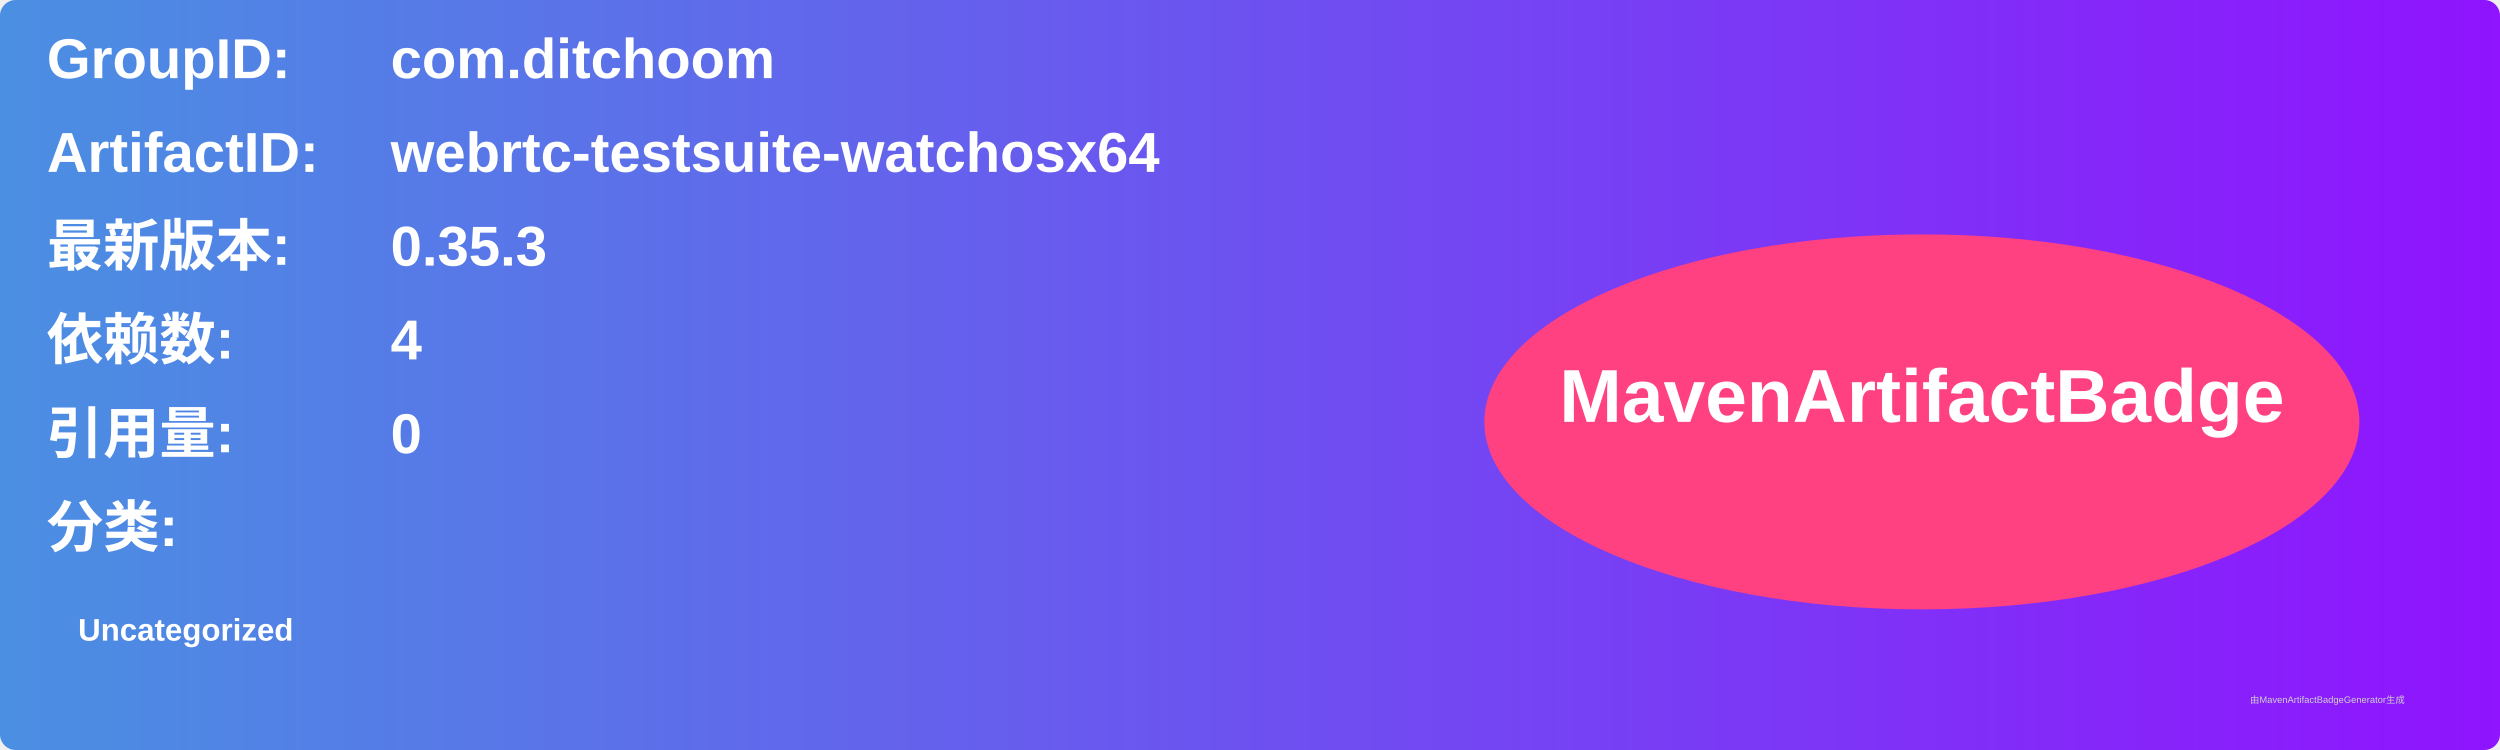
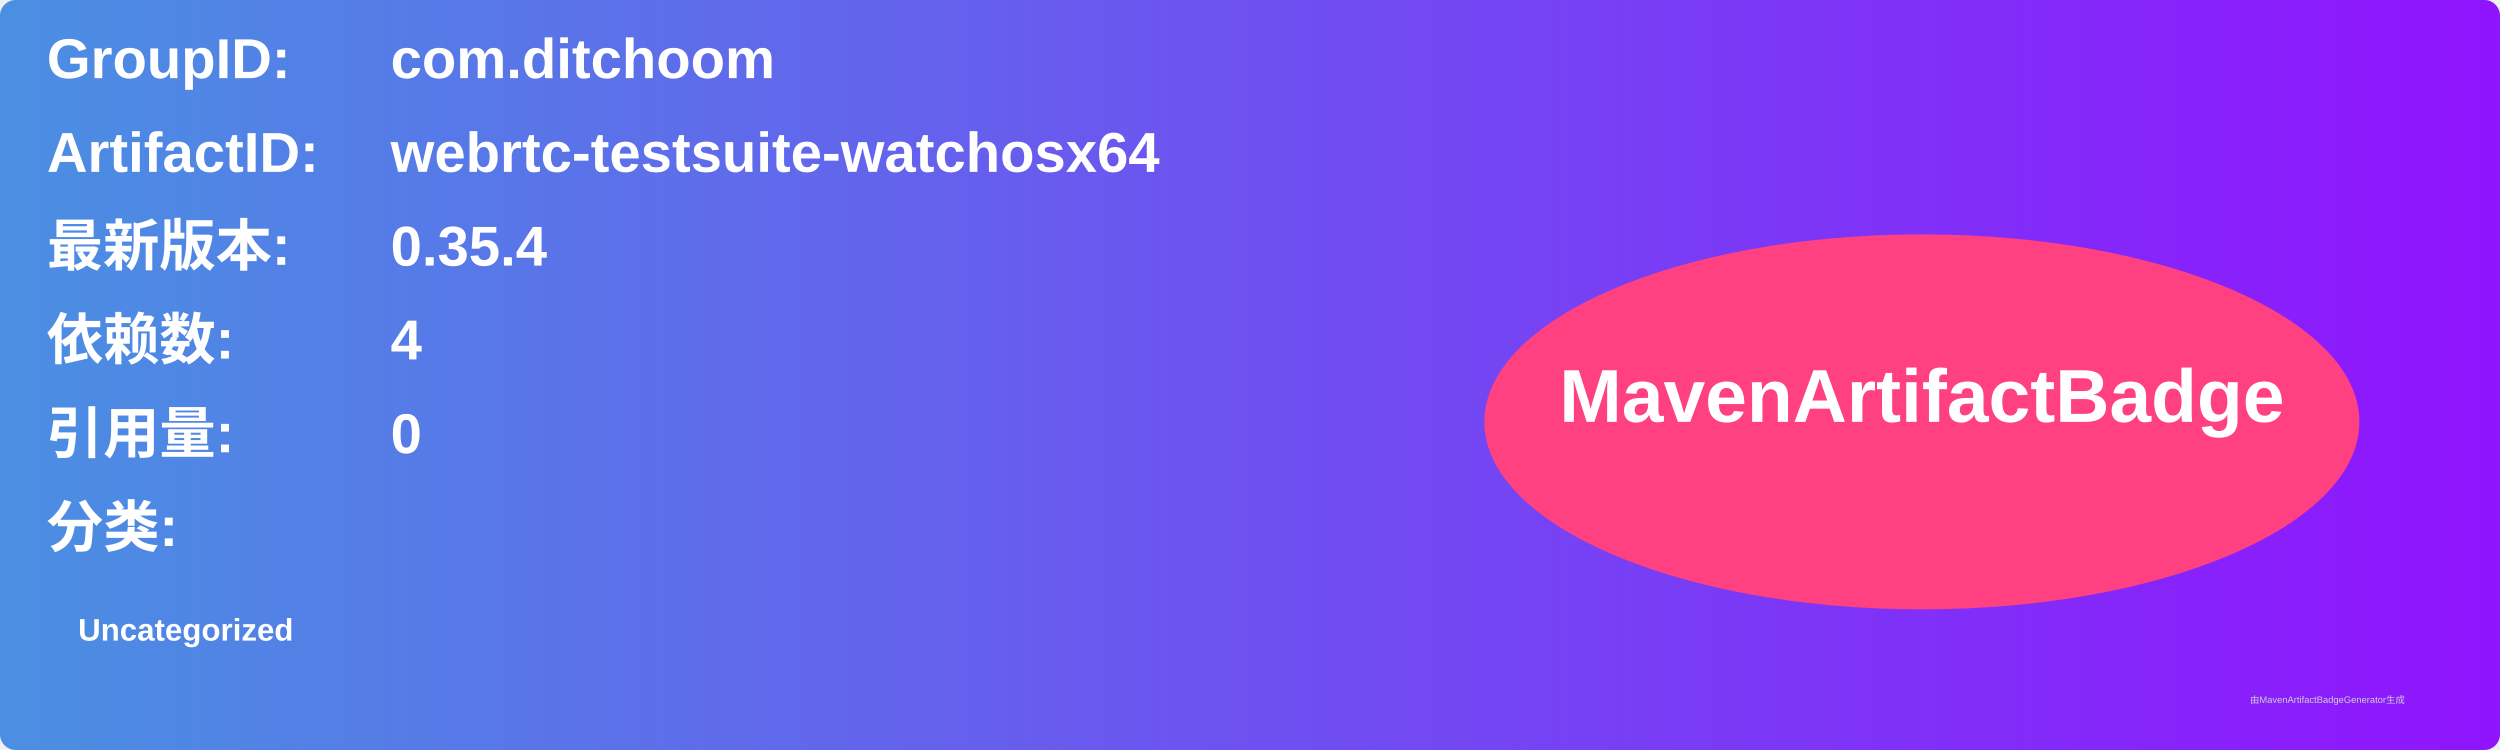
<svg xmlns="http://www.w3.org/2000/svg" width="800" height="240" viewBox="0 0 800 240">
  <linearGradient id="grad" x1="0%" y1="0%" x2="100%" y2="0%">
    <stop offset="0%" stop-color="#4a90e2" />
    <stop offset="100%" stop-color="#9013fe" />
  </linearGradient>
  <rect width="100%" height="100%" rx="5" ry="5" fill="url(#grad)" />
  <g transform="translate(15, 15)">
    <text x="0" y="10" font-family="Arial" font-size="18" fill="white" font-weight="bold" width="260">GroupID:</text>
    <text x="110" y="10" font-family="Arial" font-size="18" fill="white" font-weight="bold" width="460">com.ditchoom</text>
    <text x="0" y="40" font-family="Arial" font-size="18" fill="white" font-weight="bold" width="260">ArtifactID:</text>
    <text x="110" y="40" font-family="Arial" font-size="18" fill="white" font-weight="bold" width="460">webrtc-testsuite-watchosx64</text>
    <text x="0" y="70" font-family="Arial" font-size="18" fill="white" font-weight="bold">最新版本:</text>
    <text x="110" y="70" font-family="Arial" font-size="18" fill="white" font-weight="bold">
-       <tspan font-weight="bold">0.35.3</tspan>
+       <tspan font-weight="bold">0.35.4</tspan>
    </text>
    <text x="0" y="100" font-family="Arial" font-size="18" fill="white" font-weight="bold">依赖数: </text>
    <text x="110" y="100" font-family="Arial" font-size="18" fill="white">
      <tspan font-weight="bold">4</tspan>
    </text>
    <text x="0" y="130" font-family="Arial" font-size="18" fill="white" font-weight="bold">引用量: </text>
    <text x="110" y="130" font-family="Arial" font-size="18" fill="white">
      <tspan font-weight="bold">0</tspan>
    </text>
    <text x="0" y="160" font-family="Arial" font-size="18" fill="white" font-weight="bold">分类:</text>
    <text x="10" y="190" font-family="Arial" font-size="10" fill="white">
      <tspan font-weight="bold">Uncategorized</tspan>
    </text>
    <ellipse cx="600" cy="120" rx="140" ry="60" fill="#ff4081" />
    <text x="600" y="120" text-anchor="middle" font-family="Arial" font-size="24" fill="white" font-weight="bold">MavenArtifactBadge</text>
  </g>
  <text x="720" y="225" font-family="Arial" font-size="3" fill="#d0d0d0">由MavenArtifactBadgeGenerator生成</text>
</svg>
